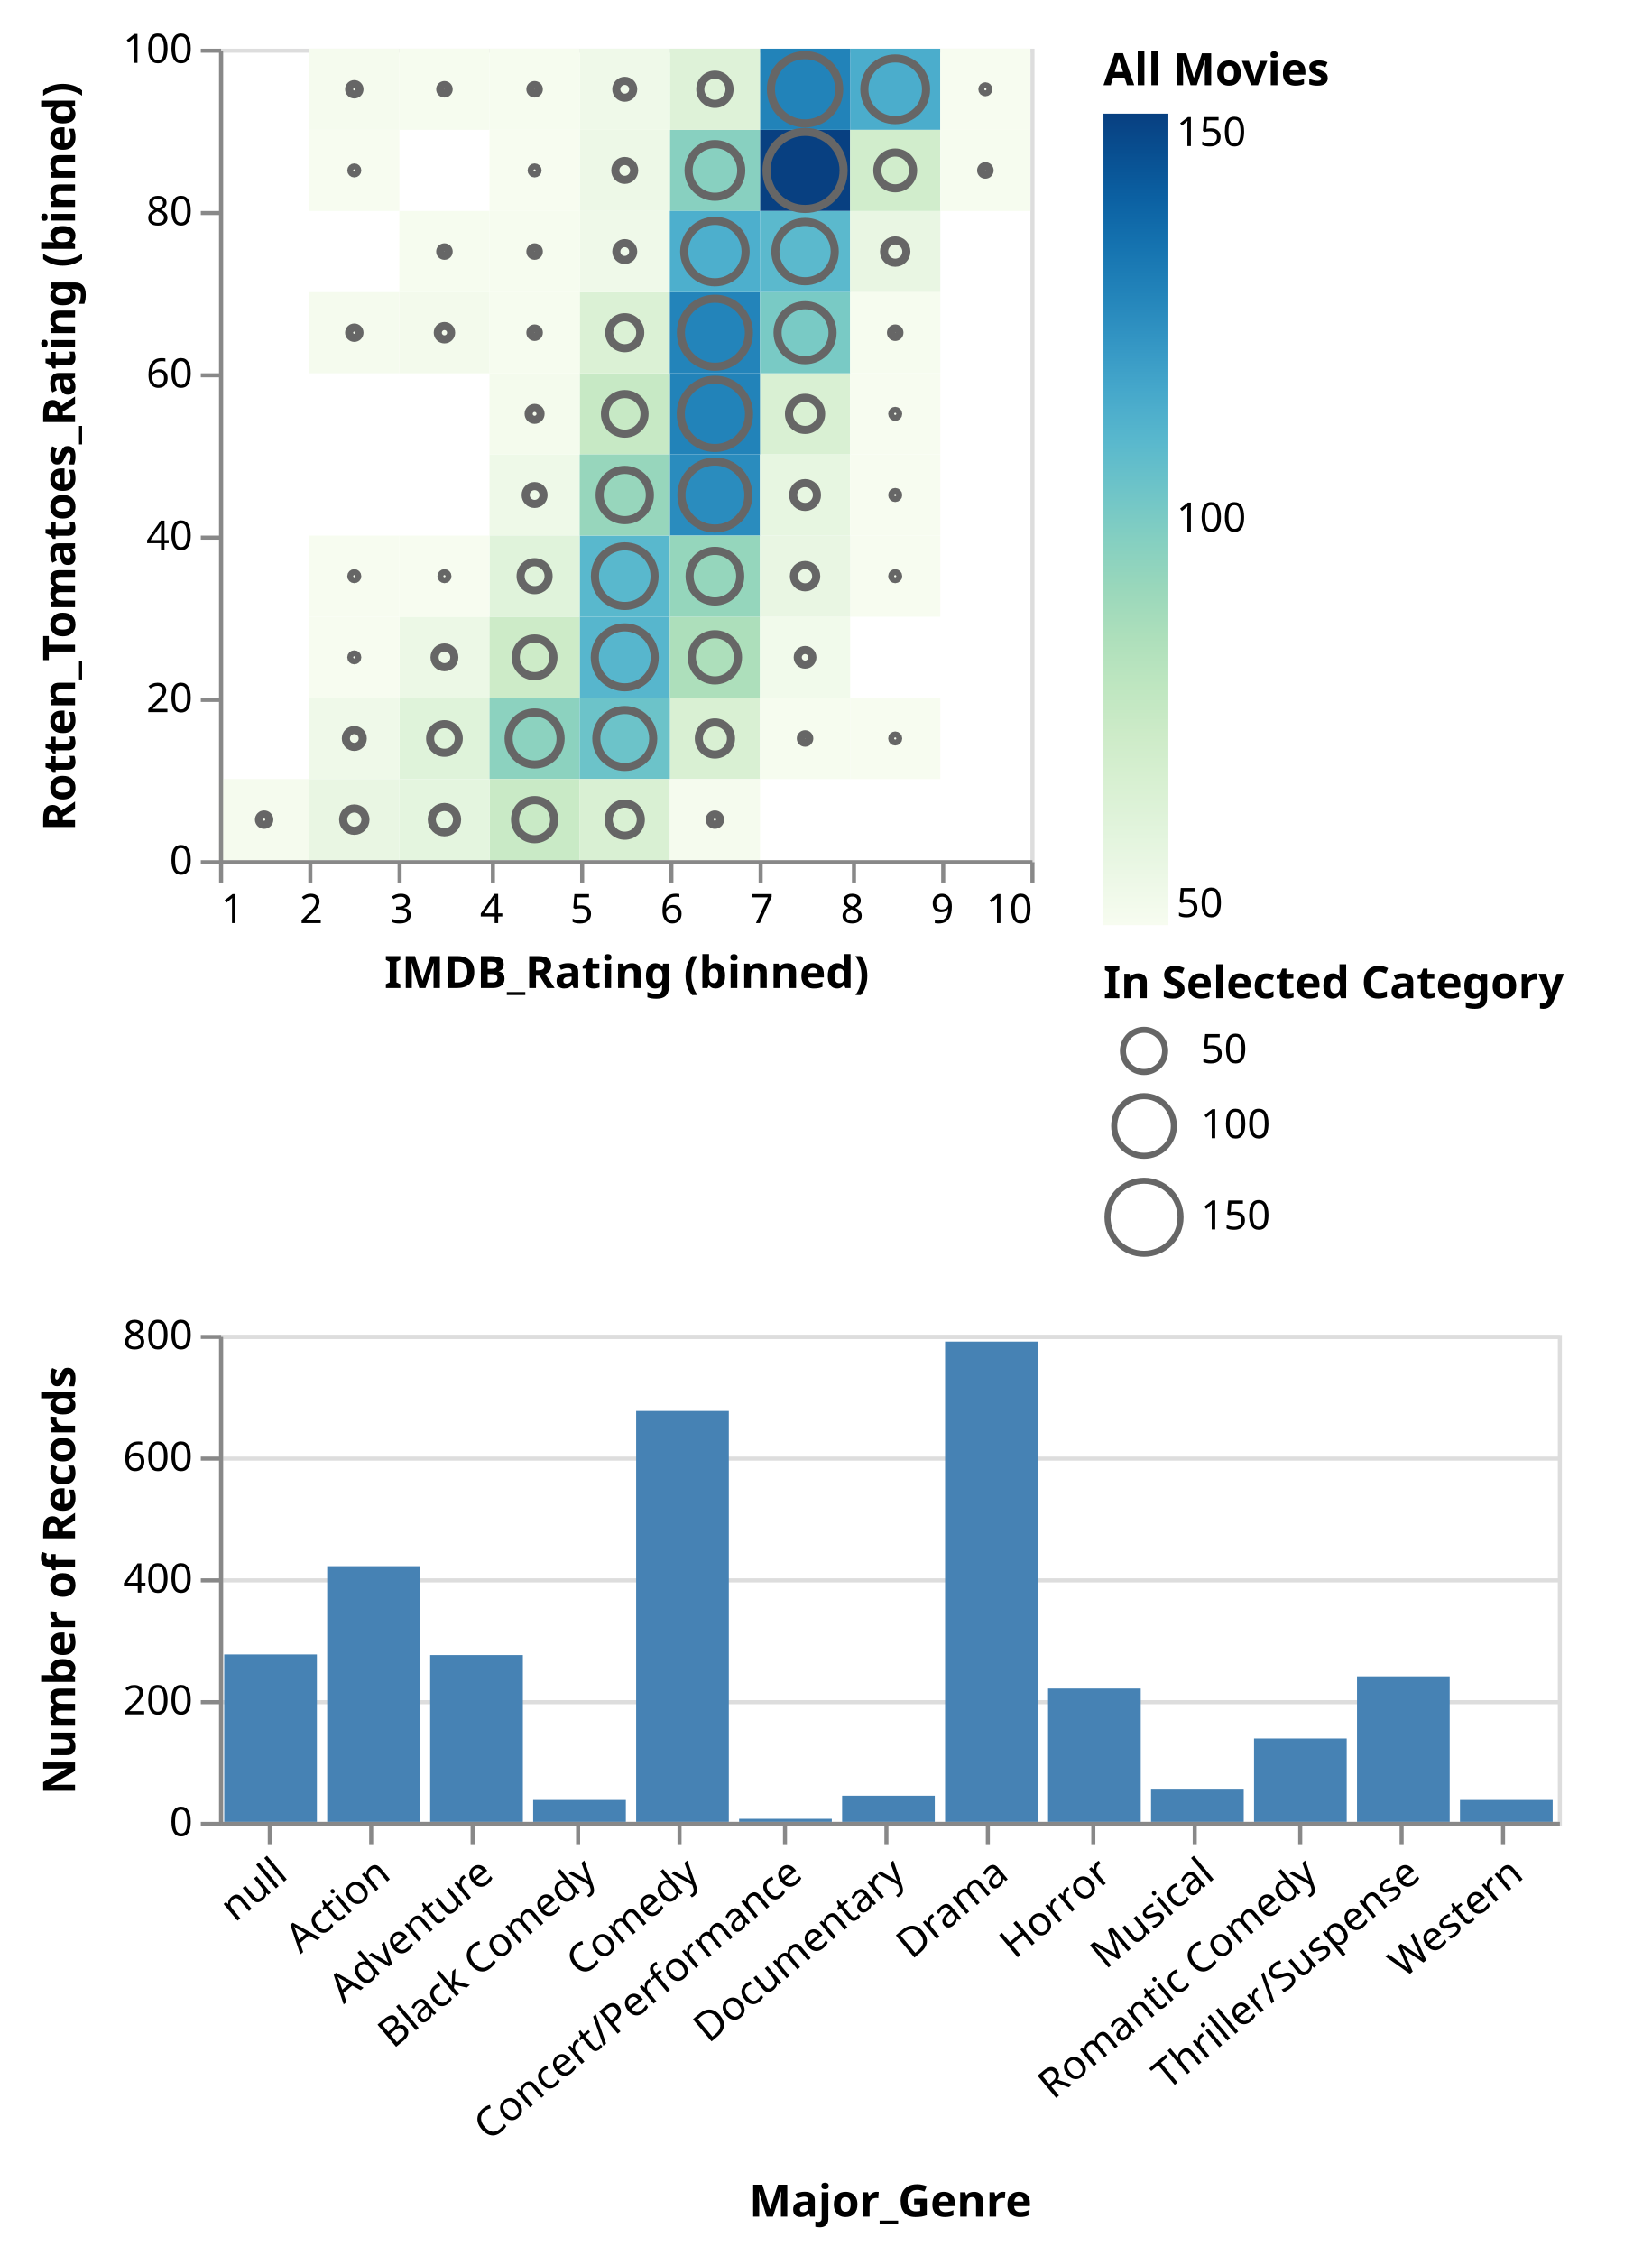
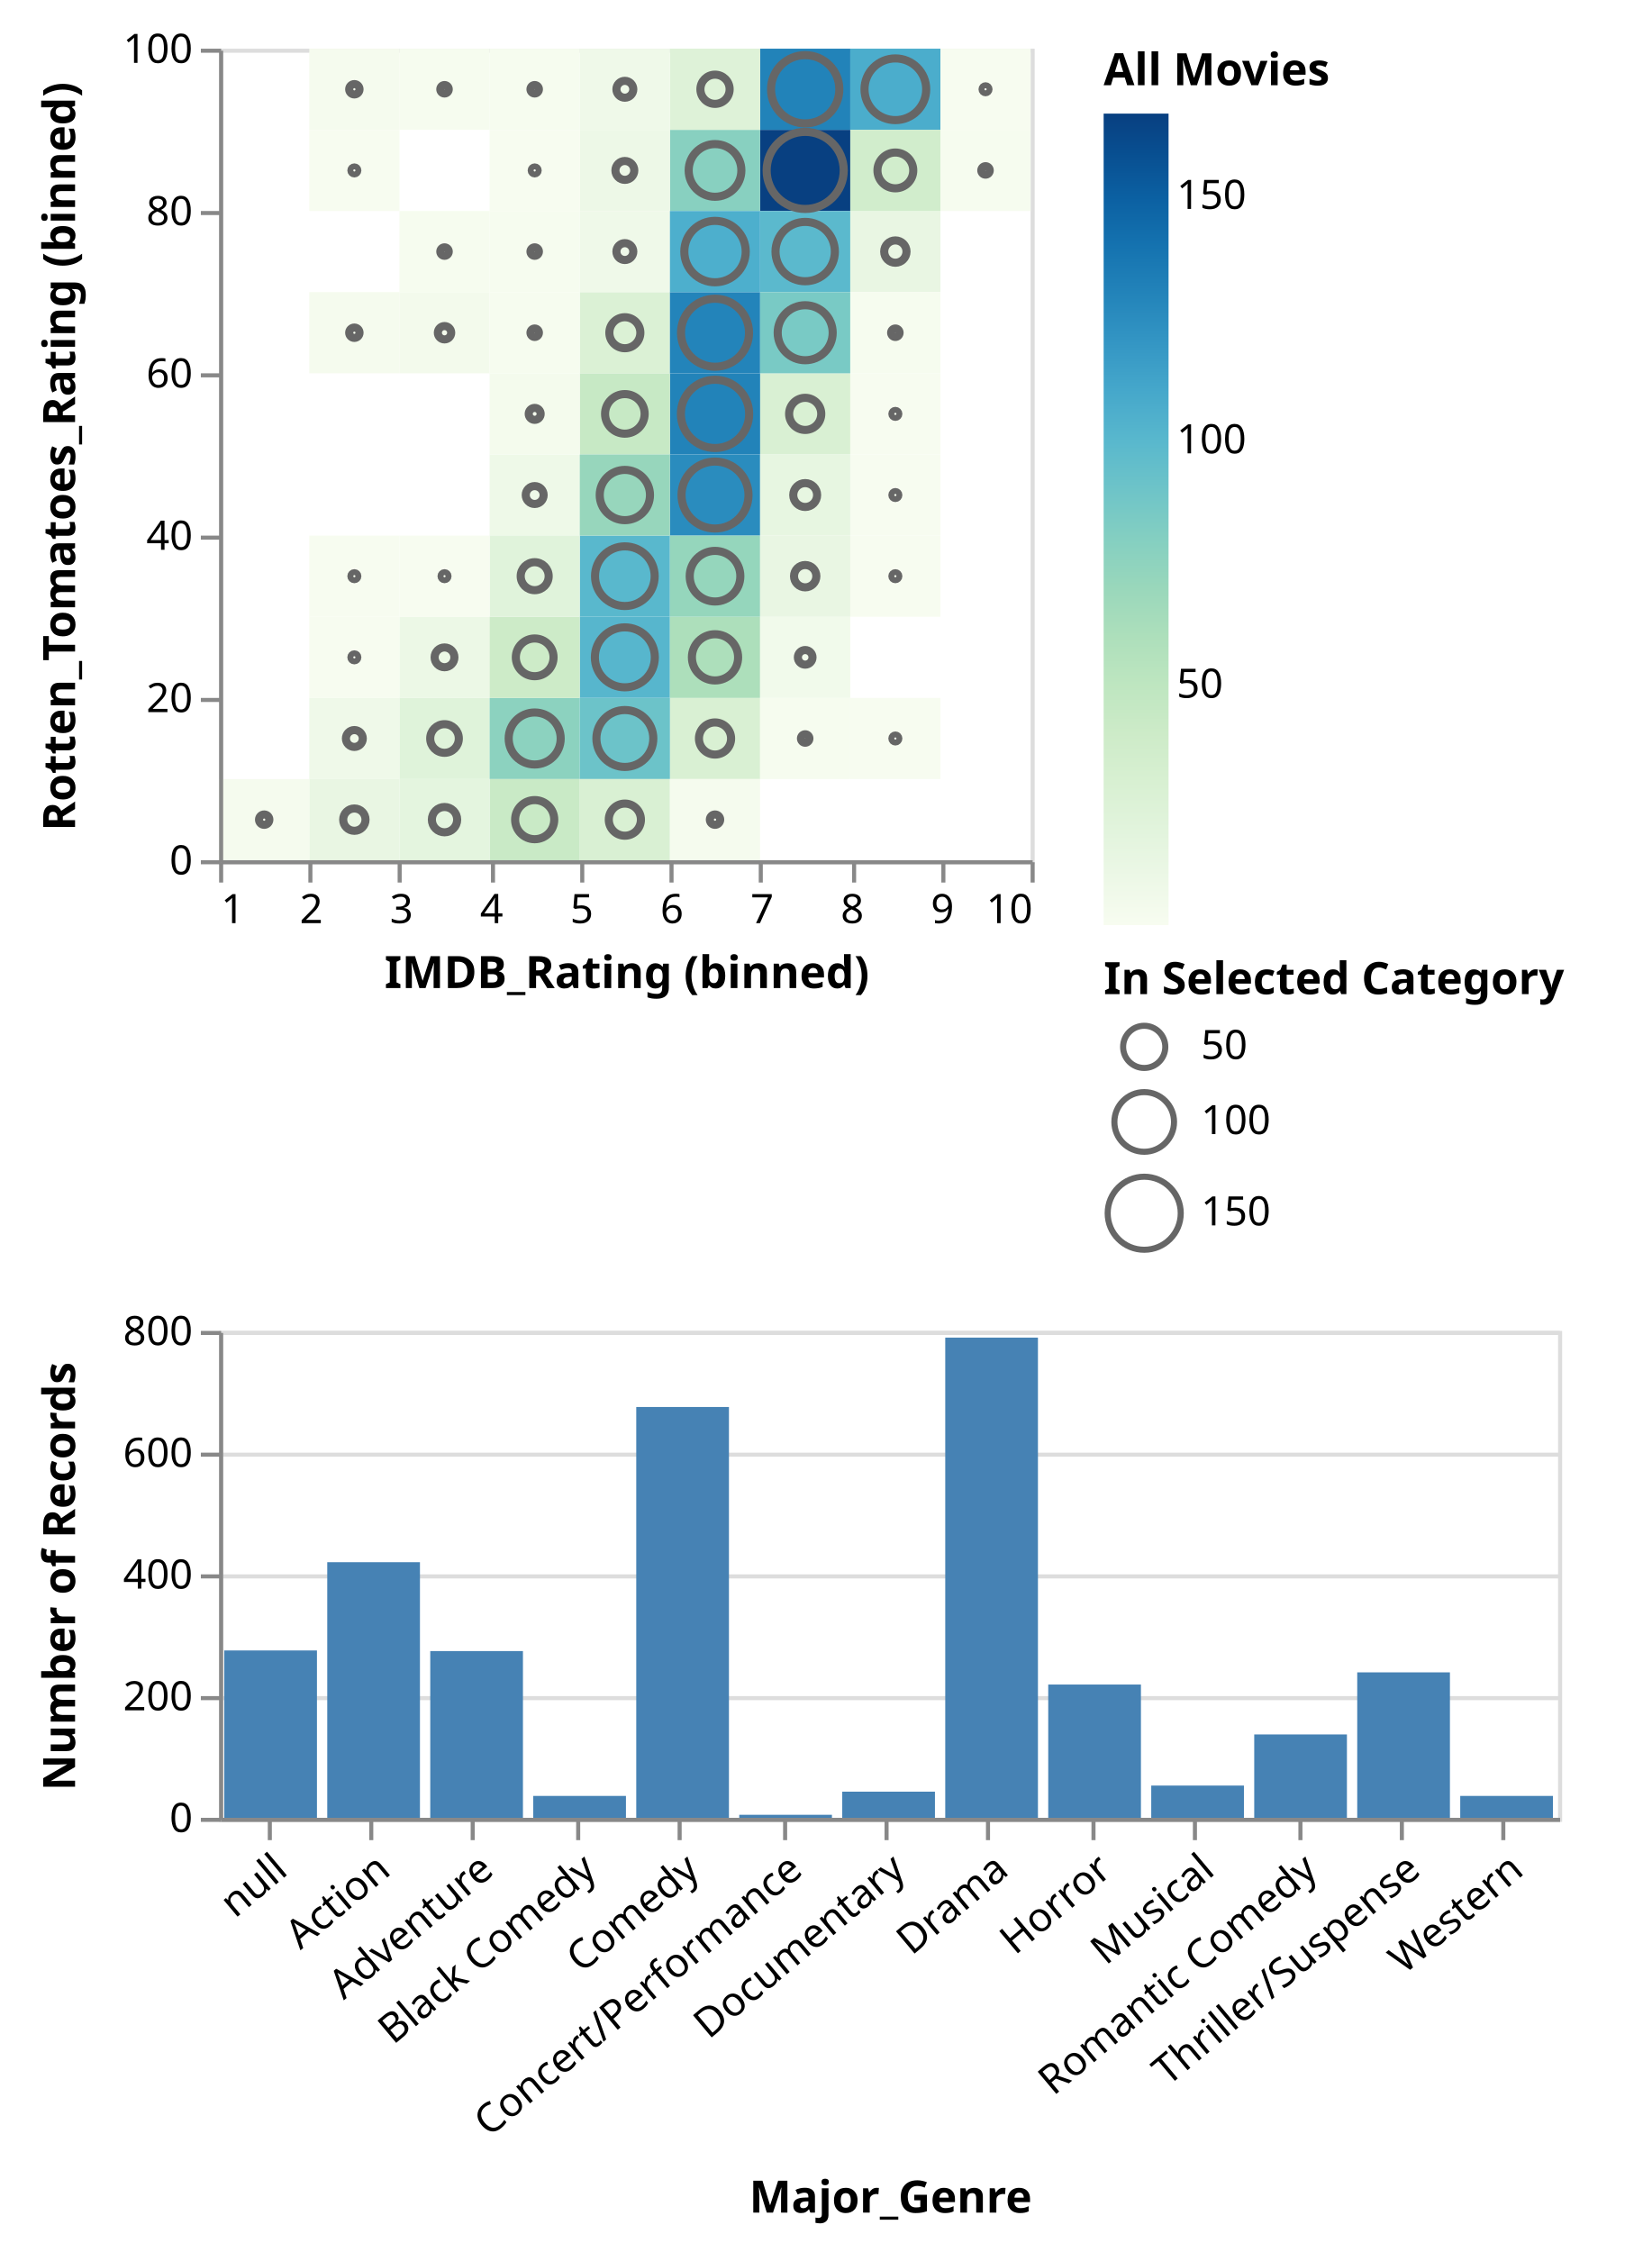
- <svg xmlns="http://www.w3.org/2000/svg" class="marks" width="407" height="556" viewBox="0 0 407 556" version="1.1">
+ <svg xmlns="http://www.w3.org/2000/svg" class="marks" width="407" height="555" viewBox="0 0 407 555" version="1.1">
  <defs>
    <linearGradient id="gradient_0" x1="0" x2="0" y1="1" y2="0">
      <stop offset="0" stop-color="rgb(247, 252, 240)" />
      <stop offset="0.054" stop-color="rgb(237, 248, 231)" />
      <stop offset="0.114" stop-color="rgb(226, 244, 221)" />
      <stop offset="0.175" stop-color="rgb(216, 240, 210)" />
      <stop offset="0.235" stop-color="rgb(205, 235, 200)" />
      <stop offset="0.295" stop-color="rgb(190, 230, 192)" />
      <stop offset="0.355" stop-color="rgb(173, 223, 187)" />
      <stop offset="0.416" stop-color="rgb(153, 215, 187)" />
      <stop offset="0.476" stop-color="rgb(132, 207, 193)" />
      <stop offset="0.536" stop-color="rgb(110, 196, 200)" />
      <stop offset="0.596" stop-color="rgb(89, 184, 205)" />
      <stop offset="0.657" stop-color="rgb(70, 168, 203)" />
      <stop offset="0.717" stop-color="rgb(52, 150, 196)" />
      <stop offset="0.777" stop-color="rgb(35, 132, 186)" />
      <stop offset="0.837" stop-color="rgb(21, 115, 176)" />
      <stop offset="0.898" stop-color="rgb(11, 96, 162)" />
      <stop offset="0.958" stop-color="rgb(8, 77, 143)" />
      <stop offset="1" stop-color="rgb(8, 64, 129)" />
    </linearGradient>
  </defs>
  <g transform="translate(54,12)">
    <g class="mark-group role-frame root">
      <g transform="translate(0,0)">
        <path class="background" d="M0,0h0v0h0Z" style="fill: none;" />
        <g>
          <g class="mark-group role-scope concat_0_group">
            <g transform="translate(0,0)">
              <path class="background" d="M0.5,0.5h200v200h-200Z" style="fill: none; stroke: #ddd;" />
              <g>
                <g class="mark-rect role-mark concat_0_layer_0_marks">
                  <path d="M44.444,60h22.222v20h-22.222Z" style="fill: rgb(243, 250, 236);" />
                  <path d="M88.889,140h22.222v20h-22.222Z" style="fill: rgb(87, 182, 205);" />
                  <path d="M133.333,20h22.222v20h-22.222Z" style="fill: rgb(8, 64, 129);" />
                  <path d="M155.556,0h22.222v20h-22.222Z" style="fill: rgb(75, 173, 204);" />
                  <path d="M111.111,20h22.222v20h-22.222Z" style="fill: rgb(136, 208, 192);" />
                  <path d="M22.222,0h22.222v20h-22.222Z" style="fill: rgb(245, 251, 238);" />
                  <path d="M133.333,80h22.222v20h-22.222Z" style="fill: rgb(217, 240, 211);" />
                  <path d="M88.889,120h22.222v20h-22.222Z" style="fill: rgb(89, 184, 205);" />
                  <path d="M133.333,40h22.222v20h-22.222Z" style="fill: rgb(91, 185, 205);" />
                  <path d="M44.444,160h22.222v20h-22.222Z" style="fill: rgb(223, 243, 218);" />
                  <path d="M133.333,0h22.222v20h-22.222Z" style="fill: rgb(34, 131, 185);" />
                  <path d="M111.111,160h22.222v20h-22.222Z" style="fill: rgb(217, 240, 211);" />
                  <path d="M111.111,80h22.222v20h-22.222Z" style="fill: rgb(34, 131, 185);" />
                  <path d="M66.667,160h22.222v20h-22.222Z" style="fill: rgb(140, 210, 191);" />
                  <path d="M111.111,100h22.222v20h-22.222Z" style="fill: rgb(42, 140, 190);" />
                  <path d="M111.111,140h22.222v20h-22.222Z" style="fill: rgb(173, 223, 187);" />
                  <path d="M88.889,80h22.222v20h-22.222Z" style="fill: rgb(199, 233, 197);" />
                  <path d="M44.444,40h22.222v20h-22.222Z" style="fill: rgb(246, 252, 239);" />
                  <path d="M111.111,0h22.222v20h-22.222Z" style="fill: rgb(222, 242, 216);" />
                  <path d="M88.889,60h22.222v20h-22.222Z" style="fill: rgb(219, 241, 213);" />
                  <path d="M88.889,40h22.222v20h-22.222Z" style="fill: rgb(239, 249, 233);" />
                  <path d="M111.111,60h22.222v20h-22.222Z" style="fill: rgb(35, 132, 186);" />
                  <path d="M133.333,60h22.222v20h-22.222Z" style="fill: rgb(121, 202, 197);" />
                  <path d="M111.111,120h22.222v20h-22.222Z" style="fill: rgb(149, 214, 188);" />
                  <path d="M88.889,20h22.222v20h-22.222Z" style="fill: rgb(237, 248, 231);" />
                  <path d="M44.444,0h22.222v20h-22.222Z" style="fill: rgb(246, 252, 239);" />
                  <path d="M44.444,140h22.222v20h-22.222Z" style="fill: rgb(236, 248, 230);" />
                  <path d="M66.667,100h22.222v20h-22.222Z" style="fill: rgb(238, 249, 232);" />
                  <path d="M88.889,160h22.222v20h-22.222Z" style="fill: rgb(108, 195, 201);" />
                  <path d="M88.889,100h22.222v20h-22.222Z" style="fill: rgb(151, 214, 188);" />
                  <path d="M66.667,80h22.222v20h-22.222Z" style="fill: rgb(244, 251, 237);" />
                  <path d="M155.556,40h22.222v20h-22.222Z" style="fill: rgb(233, 246, 227);" />
                  <path d="M111.111,40h22.222v20h-22.222Z" style="fill: rgb(77, 175, 205);" />
                  <path d="M155.556,120h22.222v20h-22.222Z" style="fill: rgb(247, 252, 240);" />
                  <path d="M155.556,20h22.222v20h-22.222Z" style="fill: rgb(209, 237, 204);" />
                  <path d="M66.667,40h22.222v20h-22.222Z" style="fill: rgb(246, 252, 239);" />
                  <path d="M88.889,0h22.222v20h-22.222Z" style="fill: rgb(239, 249, 233);" />
                  <path d="M66.667,140h22.222v20h-22.222Z" style="fill: rgb(205, 235, 200);" />
                  <path d="M66.667,180h22.222v20h-22.222Z" style="fill: rgb(201, 234, 198);" />
                  <path d="M88.889,180h22.222v20h-22.222Z" style="fill: rgb(217, 240, 211);" />
                  <path d="M177.778,0h22.222v20h-22.222Z" style="fill: rgb(247, 252, 240);" />
                  <path d="M66.667,120h22.222v20h-22.222Z" style="fill: rgb(224, 243, 219);" />
                  <path d="M133.333,100h22.222v20h-22.222Z" style="fill: rgb(231, 246, 225);" />
                  <path d="M44.444,180h22.222v20h-22.222Z" style="fill: rgb(228, 245, 223);" />
                  <path d="M22.222,160h22.222v20h-22.222Z" style="fill: rgb(239, 249, 233);" />
                  <path d="M177.778,20h22.222v20h-22.222Z" style="fill: rgb(246, 252, 239);" />
                  <path d="M66.667,0h22.222v20h-22.222Z" style="fill: rgb(246, 252, 239);" />
                  <path d="M22.222,60h22.222v20h-22.222Z" style="fill: rgb(245, 251, 238);" />
                  <path d="M133.333,140h22.222v20h-22.222Z" style="fill: rgb(241, 250, 235);" />
                  <path d="M155.556,160h22.222v20h-22.222Z" style="fill: rgb(247, 252, 240);" />
                  <path d="M22.222,180h22.222v20h-22.222Z" style="fill: rgb(233, 246, 227);" />
                  <path d="M66.667,60h22.222v20h-22.222Z" style="fill: rgb(246, 252, 239);" />
                  <path d="M133.333,120h22.222v20h-22.222Z" style="fill: rgb(233, 246, 227);" />
                  <path d="M155.556,60h22.222v20h-22.222Z" style="fill: rgb(246, 252, 239);" />
                  <path d="M133.333,160h22.222v20h-22.222Z" style="fill: rgb(246, 252, 239);" />
                  <path d="M0,180h22.222v20h-22.222Z" style="fill: rgb(245, 251, 238);" />
                  <path d="M111.111,180h22.222v20h-22.222Z" style="fill: rgb(245, 251, 238);" />
                  <path d="M66.667,20h22.222v20h-22.222Z" style="fill: rgb(247, 252, 240);" />
                  <path d="M155.556,100h22.222v20h-22.222Z" style="fill: rgb(247, 252, 240);" />
                  <path d="M44.444,120h22.222v20h-22.222Z" style="fill: rgb(247, 252, 240);" />
                  <path d="M155.556,80h22.222v20h-22.222Z" style="fill: rgb(247, 252, 240);" />
                  <path d="M22.222,140h22.222v20h-22.222Z" style="fill: rgb(247, 252, 240);" />
                  <path d="M22.222,120h22.222v20h-22.222Z" style="fill: rgb(247, 252, 240);" />
                  <path d="M22.222,20h22.222v20h-22.222Z" style="fill: rgb(247, 252, 240);" />
                </g>
                <g class="mark-symbol role-mark concat_0_layer_1_marks">
                  <path transform="translate(55.55556,70)" d="M1.644,0A1.644,1.644,0,1,1,-1.644,0A1.644,1.644,0,1,1,1.644,0" style="fill: none; stroke: #666; stroke-width: 2;" />
                  <path transform="translate(100,150)" d="M7.388,0A7.388,7.388,0,1,1,-7.388,0A7.388,7.388,0,1,1,7.388,0" style="fill: none; stroke: #666; stroke-width: 2;" />
                  <path transform="translate(144.4444,30)" d="M9.5,0A9.5,9.5,0,1,1,-9.5,0A9.5,9.5,0,1,1,9.5,0" style="fill: none; stroke: #666; stroke-width: 2;" />
                  <path transform="translate(166.6667,10)" d="M7.604,0A7.604,7.604,0,1,1,-7.604,0A7.604,7.604,0,1,1,7.604,0" style="fill: none; stroke: #666; stroke-width: 2;" />
                  <path transform="translate(122.2222,30)" d="M6.493,0A6.493,6.493,0,1,1,-6.493,0A6.493,6.493,0,1,1,6.493,0" style="fill: none; stroke: #666; stroke-width: 2;" />
                  <path transform="translate(33.33333,10)" d="M1.273,0A1.273,1.273,0,1,1,-1.273,0A1.273,1.273,0,1,1,1.273,0" style="fill: none; stroke: #666; stroke-width: 2;" />
                  <path transform="translate(144.4444,90)" d="M3.959,0A3.959,3.959,0,1,1,-3.959,0A3.959,3.959,0,1,1,3.959,0" style="fill: none; stroke: #666; stroke-width: 2;" />
                  <path transform="translate(100,130)" d="M7.351,0A7.351,7.351,0,1,1,-7.351,0A7.351,7.351,0,1,1,7.351,0" style="fill: none; stroke: #666; stroke-width: 2;" />
                  <path transform="translate(144.4444,50)" d="M7.314,0A7.314,7.314,0,1,1,-7.314,0A7.314,7.314,0,1,1,7.314,0" style="fill: none; stroke: #666; stroke-width: 2;" />
                  <path transform="translate(55.55556,170)" d="M3.526,0A3.526,3.526,0,1,1,-3.526,0A3.526,3.526,0,1,1,3.526,0" style="fill: none; stroke: #666; stroke-width: 2;" />
                  <path transform="translate(144.4444,10)" d="M8.414,0A8.414,8.414,0,1,1,-8.414,0A8.414,8.414,0,1,1,8.414,0" style="fill: none; stroke: #666; stroke-width: 2;" />
                  <path transform="translate(122.2222,170)" d="M3.959,0A3.959,3.959,0,1,1,-3.959,0A3.959,3.959,0,1,1,3.959,0" style="fill: none; stroke: #666; stroke-width: 2;" />
                  <path transform="translate(122.2222,90)" d="M8.414,0A8.414,8.414,0,1,1,-8.414,0A8.414,8.414,0,1,1,8.414,0" style="fill: none; stroke: #666; stroke-width: 2;" />
                  <path transform="translate(77.77778,170)" d="M6.409,0A6.409,6.409,0,1,1,-6.409,0A6.409,6.409,0,1,1,6.409,0" style="fill: none; stroke: #666; stroke-width: 2;" />
                  <path transform="translate(122.2222,110)" d="M8.252,0A8.252,8.252,0,1,1,-8.252,0A8.252,8.252,0,1,1,8.252,0" style="fill: none; stroke: #666; stroke-width: 2;" />
                  <path transform="translate(122.2222,150)" d="M5.694,0A5.694,5.694,0,1,1,-5.694,0A5.694,5.694,0,1,1,5.694,0" style="fill: none; stroke: #666; stroke-width: 2;" />
                  <path transform="translate(100,90)" d="M4.876,0A4.876,4.876,0,1,1,-4.876,0A4.876,4.876,0,1,1,4.876,0" style="fill: none; stroke: #666; stroke-width: 2;" />
                  <path transform="translate(55.55556,50)" d="M1.04,0A1.04,1.04,0,1,1,-1.04,0A1.04,1.04,0,1,1,1.04,0" style="fill: none; stroke: #666; stroke-width: 2;" />
                  <path transform="translate(122.2222,10)" d="M3.601,0A3.601,3.601,0,1,1,-3.601,0A3.601,3.601,0,1,1,3.601,0" style="fill: none; stroke: #666; stroke-width: 2;" />
                  <path transform="translate(100,70)" d="M3.82,0A3.82,3.82,0,1,1,-3.82,0A3.82,3.82,0,1,1,3.82,0" style="fill: none; stroke: #666; stroke-width: 2;" />
                  <path transform="translate(100,50)" d="M2.079,0A2.079,2.079,0,1,1,-2.079,0A2.079,2.079,0,1,1,2.079,0" style="fill: none; stroke: #666; stroke-width: 2;" />
                  <path transform="translate(122.2222,70)" d="M8.382,0A8.382,8.382,0,1,1,-8.382,0A8.382,8.382,0,1,1,8.382,0" style="fill: none; stroke: #666; stroke-width: 2;" />
                  <path transform="translate(144.4444,70)" d="M6.778,0A6.778,6.778,0,1,1,-6.778,0A6.778,6.778,0,1,1,6.778,0" style="fill: none; stroke: #666; stroke-width: 2;" />
                  <path transform="translate(122.2222,130)" d="M6.238,0A6.238,6.238,0,1,1,-6.238,0A6.238,6.238,0,1,1,6.238,0" style="fill: none; stroke: #666; stroke-width: 2;" />
                  <path transform="translate(100,30)" d="M2.325,0A2.325,2.325,0,1,1,-2.325,0A2.325,2.325,0,1,1,2.325,0" style="fill: none; stroke: #666; stroke-width: 2;" />
                  <path transform="translate(55.55556,10)" d="M1.04,0A1.04,1.04,0,1,1,-1.04,0A1.04,1.04,0,1,1,1.04,0" style="fill: none; stroke: #666; stroke-width: 2;" />
                  <path transform="translate(55.55556,150)" d="M2.438,0A2.438,2.438,0,1,1,-2.438,0A2.438,2.438,0,1,1,2.438,0" style="fill: none; stroke: #666; stroke-width: 2;" />
                  <path transform="translate(77.77778,110)" d="M2.205,0A2.205,2.205,0,1,1,-2.205,0A2.205,2.205,0,1,1,2.205,0" style="fill: none; stroke: #666; stroke-width: 2;" />
                  <path transform="translate(100,170)" d="M7.013,0A7.013,7.013,0,1,1,-7.013,0A7.013,7.013,0,1,1,7.013,0" style="fill: none; stroke: #666; stroke-width: 2;" />
                  <path transform="translate(100,110)" d="M6.194,0A6.194,6.194,0,1,1,-6.194,0A6.194,6.194,0,1,1,6.194,0" style="fill: none; stroke: #666; stroke-width: 2;" />
                  <path transform="translate(77.77778,90)" d="M1.47,0A1.47,1.47,0,1,1,-1.47,0A1.47,1.47,0,1,1,1.47,0" style="fill: none; stroke: #666; stroke-width: 2;" />
                  <path transform="translate(166.6667,50)" d="M2.751,0A2.751,2.751,0,1,1,-2.751,0A2.751,2.751,0,1,1,2.751,0" style="fill: none; stroke: #666; stroke-width: 2;" />
                  <path transform="translate(122.2222,50)" d="M7.569,0A7.569,7.569,0,1,1,-7.569,0A7.569,7.569,0,1,1,7.569,0" style="fill: none; stroke: #666; stroke-width: 2;" />
                  <path transform="translate(166.6667,130)" d="M0.735,0A0.735,0.735,0,1,1,-0.735,0A0.735,0.735,0,1,1,0.735,0" style="fill: none; stroke: #666; stroke-width: 2;" />
                  <path transform="translate(166.6667,30)" d="M4.411,0A4.411,4.411,0,1,1,-4.411,0A4.411,4.411,0,1,1,4.411,0" style="fill: none; stroke: #666; stroke-width: 2;" />
                  <path transform="translate(77.77778,50)" d="M1.04,0A1.04,1.04,0,1,1,-1.04,0A1.04,1.04,0,1,1,1.04,0" style="fill: none; stroke: #666; stroke-width: 2;" />
                  <path transform="translate(100,10)" d="M2.079,0A2.079,2.079,0,1,1,-2.079,0A2.079,2.079,0,1,1,2.079,0" style="fill: none; stroke: #666; stroke-width: 2;" />
                  <path transform="translate(77.77778,150)" d="M4.649,0A4.649,4.649,0,1,1,-4.649,0A4.649,4.649,0,1,1,4.649,0" style="fill: none; stroke: #666; stroke-width: 2;" />
                  <path transform="translate(77.77778,190)" d="M4.821,0A4.821,4.821,0,1,1,-4.821,0A4.821,4.821,0,1,1,4.821,0" style="fill: none; stroke: #666; stroke-width: 2;" />
                  <path transform="translate(100,190)" d="M3.959,0A3.959,3.959,0,1,1,-3.959,0A3.959,3.959,0,1,1,3.959,0" style="fill: none; stroke: #666; stroke-width: 2;" />
                  <path transform="translate(188.8889,10)" d="M0.735,0A0.735,0.735,0,1,1,-0.735,0A0.735,0.735,0,1,1,0.735,0" style="fill: none; stroke: #666; stroke-width: 2;" />
                  <path transform="translate(77.77778,130)" d="M3.448,0A3.448,3.448,0,1,1,-3.448,0A3.448,3.448,0,1,1,3.448,0" style="fill: none; stroke: #666; stroke-width: 2;" />
                  <path transform="translate(144.4444,110)" d="M2.941,0A2.941,2.941,0,1,1,-2.941,0A2.941,2.941,0,1,1,2.941,0" style="fill: none; stroke: #666; stroke-width: 2;" />
                  <path transform="translate(55.55556,190)" d="M3.119,0A3.119,3.119,0,1,1,-3.119,0A3.119,3.119,0,1,1,3.119,0" style="fill: none; stroke: #666; stroke-width: 2;" />
                  <path transform="translate(33.33333,170)" d="M2.079,0A2.079,2.079,0,1,1,-2.079,0A2.079,2.079,0,1,1,2.079,0" style="fill: none; stroke: #666; stroke-width: 2;" />
                  <path transform="translate(188.8889,30)" d="M1.04,0A1.04,1.04,0,1,1,-1.04,0A1.04,1.04,0,1,1,1.04,0" style="fill: none; stroke: #666; stroke-width: 2;" />
                  <path transform="translate(77.77778,10)" d="M1.04,0A1.04,1.04,0,1,1,-1.04,0A1.04,1.04,0,1,1,1.04,0" style="fill: none; stroke: #666; stroke-width: 2;" />
                  <path transform="translate(33.33333,70)" d="M1.273,0A1.273,1.273,0,1,1,-1.273,0A1.273,1.273,0,1,1,1.273,0" style="fill: none; stroke: #666; stroke-width: 2;" />
                  <path transform="translate(144.4444,150)" d="M1.801,0A1.801,1.801,0,1,1,-1.801,0A1.801,1.801,0,1,1,1.801,0" style="fill: none; stroke: #666; stroke-width: 2;" />
                  <path transform="translate(166.6667,170)" d="M0.735,0A0.735,0.735,0,1,1,-0.735,0A0.735,0.735,0,1,1,0.735,0" style="fill: none; stroke: #666; stroke-width: 2;" />
                  <path transform="translate(33.33333,190)" d="M2.751,0A2.751,2.751,0,1,1,-2.751,0A2.751,2.751,0,1,1,2.751,0" style="fill: none; stroke: #666; stroke-width: 2;" />
                  <path transform="translate(77.77778,70)" d="M1.04,0A1.04,1.04,0,1,1,-1.04,0A1.04,1.04,0,1,1,1.04,0" style="fill: none; stroke: #666; stroke-width: 2;" />
                  <path transform="translate(144.4444,130)" d="M2.751,0A2.751,2.751,0,1,1,-2.751,0A2.751,2.751,0,1,1,2.751,0" style="fill: none; stroke: #666; stroke-width: 2;" />
                  <path transform="translate(166.6667,70)" d="M1.04,0A1.04,1.04,0,1,1,-1.04,0A1.04,1.04,0,1,1,1.04,0" style="fill: none; stroke: #666; stroke-width: 2;" />
                  <path transform="translate(144.4444,170)" d="M1.04,0A1.04,1.04,0,1,1,-1.04,0A1.04,1.04,0,1,1,1.04,0" style="fill: none; stroke: #666; stroke-width: 2;" />
                  <path transform="translate(11.11111,190)" d="M1.273,0A1.273,1.273,0,1,1,-1.273,0A1.273,1.273,0,1,1,1.273,0" style="fill: none; stroke: #666; stroke-width: 2;" />
                  <path transform="translate(122.2222,190)" d="M1.273,0A1.273,1.273,0,1,1,-1.273,0A1.273,1.273,0,1,1,1.273,0" style="fill: none; stroke: #666; stroke-width: 2;" />
                  <path transform="translate(77.77778,30)" d="M0.735,0A0.735,0.735,0,1,1,-0.735,0A0.735,0.735,0,1,1,0.735,0" style="fill: none; stroke: #666; stroke-width: 2;" />
                  <path transform="translate(166.6667,110)" d="M0.735,0A0.735,0.735,0,1,1,-0.735,0A0.735,0.735,0,1,1,0.735,0" style="fill: none; stroke: #666; stroke-width: 2;" />
                  <path transform="translate(55.55556,130)" d="M0.735,0A0.735,0.735,0,1,1,-0.735,0A0.735,0.735,0,1,1,0.735,0" style="fill: none; stroke: #666; stroke-width: 2;" />
                  <path transform="translate(166.6667,90)" d="M0.735,0A0.735,0.735,0,1,1,-0.735,0A0.735,0.735,0,1,1,0.735,0" style="fill: none; stroke: #666; stroke-width: 2;" />
                  <path transform="translate(33.33333,150)" d="M0.735,0A0.735,0.735,0,1,1,-0.735,0A0.735,0.735,0,1,1,0.735,0" style="fill: none; stroke: #666; stroke-width: 2;" />
                  <path transform="translate(33.33333,130)" d="M0.735,0A0.735,0.735,0,1,1,-0.735,0A0.735,0.735,0,1,1,0.735,0" style="fill: none; stroke: #666; stroke-width: 2;" />
                  <path transform="translate(33.33333,30)" d="M0.735,0A0.735,0.735,0,1,1,-0.735,0A0.735,0.735,0,1,1,0.735,0" style="fill: none; stroke: #666; stroke-width: 2;" />
                </g>
                <g class="mark-group role-legend">
                  <g transform="translate(218,0)">
-                     <path class="background" d="M0,0h66v217h-66Z" style="pointer-events: none; fill: none;" />
+                     <path class="background" d="M0,0h66v216h-66Z" style="pointer-events: none; fill: none;" />
                    <g>
                      <g class="mark-group role-legend-entry">
                        <g transform="translate(0,16)">
                          <path class="background" d="M0,0h0v0h0Z" style="pointer-events: none; fill: none;" />
                          <g>
                            <g class="mark-rect role-legend-gradient" style="pointer-events: none;">
                              <path d="M0,0h16v200h-16Z" style="fill: url(#gradient_0); stroke: #ddd; stroke-width: 0; opacity: 1;" />
                            </g>
                            <g class="mark-text role-legend-label" style="pointer-events: none;">
-                               <text text-anchor="start" transform="translate(18,198)" style="font-family: sans-serif; font-size: 10px; fill: #000; opacity: 1;">50</text>
-                               <text text-anchor="start" transform="translate(18,103)" style="font-family: sans-serif; font-size: 10px; fill: #000; opacity: 1;">100</text>
-                               <text text-anchor="start" transform="translate(18,8)" style="font-family: sans-serif; font-size: 10px; fill: #000; opacity: 1;">150</text>
+                               <text text-anchor="start" transform="translate(18,143.9639)" style="font-family: sans-serif; font-size: 10px; fill: #000; opacity: 1;">50</text>
+                               <text text-anchor="start" transform="translate(18,83.72289)" style="font-family: sans-serif; font-size: 10px; fill: #000; opacity: 1;">100</text>
+                               <text text-anchor="start" transform="translate(18,23.48193)" style="font-family: sans-serif; font-size: 10px; fill: #000; opacity: 1;">150</text>
                            </g>
                          </g>
                        </g>
                      </g>
                      <g class="mark-text role-legend-title" style="pointer-events: none;">
                        <text text-anchor="start" transform="translate(0,9)" style="font-family: sans-serif; font-size: 11px; font-weight: bold; fill: #000; opacity: 1;">All Movies</text>
                      </g>
                    </g>
                  </g>
                </g>
                <g class="mark-group role-legend">
-                   <g transform="translate(218,225)">
+                   <g transform="translate(218,224)">
                    <path class="background" d="M0,0h129v74h-129Z" style="pointer-events: none; fill: none;" />
                    <g>
                      <g class="mark-group role-legend-entry">
                        <g transform="translate(0,16)">
                          <path class="background" d="M0,0h0v0h0Z" style="pointer-events: none; fill: none;" />
                          <g>
                            <g class="mark-group role-scope">
                              <g transform="translate(0,0)">
                                <path class="background" d="M0,0h43v12.698h-43Z" style="pointer-events: none; fill: none; opacity: 1;" />
                                <g>
                                  <g class="mark-symbol role-legend-symbol" style="pointer-events: none;">
                                    <path transform="translate(10,6)" d="M5.198,0A5.198,5.198,0,1,1,-5.198,0A5.198,5.198,0,1,1,5.198,0" style="fill: none; stroke: #666; stroke-width: 1.5; opacity: 1;" />
                                  </g>
                                  <g class="mark-text role-legend-label" style="pointer-events: none;">
                                    <text text-anchor="start" transform="translate(24,9)" style="font-family: sans-serif; font-size: 10px; fill: #000; opacity: 1;">50</text>
                                  </g>
                                </g>
                              </g>
                              <g transform="translate(0,16)">
                                <path class="background" d="M0,0h43v17.351h-43Z" style="pointer-events: none; fill: none; opacity: 1;" />
                                <g>
                                  <g class="mark-symbol role-legend-symbol" style="pointer-events: none;">
                                    <path transform="translate(10,8.5)" d="M7.351,0A7.351,7.351,0,1,1,-7.351,0A7.351,7.351,0,1,1,7.351,0" style="fill: none; stroke: #666; stroke-width: 1.5; opacity: 1;" />
                                  </g>
                                  <g class="mark-text role-legend-label" style="pointer-events: none;">
                                    <text text-anchor="start" transform="translate(24,11.5)" style="font-family: sans-serif; font-size: 10px; fill: #000; opacity: 1;">100</text>
                                  </g>
                                </g>
                              </g>
                              <g transform="translate(0,37)">
                                <path class="background" d="M0,0h43v20.503h-43Z" style="pointer-events: none; fill: none; opacity: 1;" />
                                <g>
                                  <g class="mark-symbol role-legend-symbol" style="pointer-events: none;">
                                    <path transform="translate(10,10)" d="M9.003,0A9.003,9.003,0,1,1,-9.003,0A9.003,9.003,0,1,1,9.003,0" style="fill: none; stroke: #666; stroke-width: 1.5; opacity: 1;" />
                                  </g>
                                  <g class="mark-text role-legend-label" style="pointer-events: none;">
                                    <text text-anchor="start" transform="translate(24,13)" style="font-family: sans-serif; font-size: 10px; fill: #000; opacity: 1;">150</text>
                                  </g>
                                </g>
                              </g>
                            </g>
                          </g>
                        </g>
                      </g>
                      <g class="mark-text role-legend-title" style="pointer-events: none;">
                        <text text-anchor="start" transform="translate(0,9)" style="font-family: sans-serif; font-size: 11px; font-weight: bold; fill: #000; opacity: 1;">In Selected Category</text>
                      </g>
                    </g>
                  </g>
                </g>
                <g class="mark-group role-axis">
                  <g transform="translate(0.5,200.5)">
                    <path class="background" d="M0,0h0v0h0Z" style="pointer-events: none; fill: none;" />
                    <g>
                      <g class="mark-rule role-axis-tick" style="pointer-events: none;">
                        <line transform="translate(0,0)" x2="0" y2="5" style="fill: none; stroke: #888; stroke-width: 1; opacity: 1;" />
                        <line transform="translate(22,0)" x2="0" y2="5" style="fill: none; stroke: #888; stroke-width: 1; opacity: 1;" />
                        <line transform="translate(44,0)" x2="0" y2="5" style="fill: none; stroke: #888; stroke-width: 1; opacity: 1;" />
                        <line transform="translate(67,0)" x2="0" y2="5" style="fill: none; stroke: #888; stroke-width: 1; opacity: 1;" />
                        <line transform="translate(89,0)" x2="0" y2="5" style="fill: none; stroke: #888; stroke-width: 1; opacity: 1;" />
                        <line transform="translate(111,0)" x2="0" y2="5" style="fill: none; stroke: #888; stroke-width: 1; opacity: 1;" />
                        <line transform="translate(133,0)" x2="0" y2="5" style="fill: none; stroke: #888; stroke-width: 1; opacity: 1;" />
                        <line transform="translate(156,0)" x2="0" y2="5" style="fill: none; stroke: #888; stroke-width: 1; opacity: 1;" />
                        <line transform="translate(178,0)" x2="0" y2="5" style="fill: none; stroke: #888; stroke-width: 1; opacity: 1;" />
                        <line transform="translate(200,0)" x2="0" y2="5" style="fill: none; stroke: #888; stroke-width: 1; opacity: 1;" />
                      </g>
                      <g class="mark-text role-axis-label" style="pointer-events: none;">
                        <text text-anchor="start" transform="translate(0,15)" style="font-family: sans-serif; font-size: 10px; fill: #000; opacity: 1;">1</text>
                        <text text-anchor="middle" transform="translate(22.22222,15)" style="font-family: sans-serif; font-size: 10px; fill: #000; opacity: 1;">2</text>
                        <text text-anchor="middle" transform="translate(44.44444,15)" style="font-family: sans-serif; font-size: 10px; fill: #000; opacity: 1;">3</text>
                        <text text-anchor="middle" transform="translate(66.66667,15)" style="font-family: sans-serif; font-size: 10px; fill: #000; opacity: 1;">4</text>
                        <text text-anchor="middle" transform="translate(88.88889,15)" style="font-family: sans-serif; font-size: 10px; fill: #000; opacity: 1;">5</text>
                        <text text-anchor="middle" transform="translate(111.1111,15)" style="font-family: sans-serif; font-size: 10px; fill: #000; opacity: 1;">6</text>
                        <text text-anchor="middle" transform="translate(133.3333,15)" style="font-family: sans-serif; font-size: 10px; fill: #000; opacity: 1;">7</text>
                        <text text-anchor="middle" transform="translate(155.5556,15)" style="font-family: sans-serif; font-size: 10px; fill: #000; opacity: 1;">8</text>
                        <text text-anchor="middle" transform="translate(177.7778,15)" style="font-family: sans-serif; font-size: 10px; fill: #000; opacity: 1;">9</text>
                        <text text-anchor="end" transform="translate(200,15)" style="font-family: sans-serif; font-size: 10px; fill: #000; opacity: 1;">10</text>
                      </g>
                      <g class="mark-rule role-axis-domain" style="pointer-events: none;">
                        <line transform="translate(0,0)" x2="200" y2="0" style="fill: none; stroke: #888; stroke-width: 1; opacity: 1;" />
                      </g>
                      <g class="mark-text role-axis-title" style="pointer-events: none;">
                        <text text-anchor="middle" transform="translate(100,31)" style="font-family: sans-serif; font-size: 11px; font-weight: bold; fill: #000; opacity: 1;">IMDB_Rating (binned)</text>
                      </g>
                    </g>
                  </g>
                </g>
                <g class="mark-group role-axis">
                  <g transform="translate(0.5,0.5)">
                    <path class="background" d="M0,0h0v0h0Z" style="pointer-events: none; fill: none;" />
                    <g>
                      <g class="mark-rule role-axis-tick" style="pointer-events: none;">
                        <line transform="translate(0,200)" x2="-5" y2="0" style="fill: none; stroke: #888; stroke-width: 1; opacity: 1;" />
                        <line transform="translate(0,160)" x2="-5" y2="0" style="fill: none; stroke: #888; stroke-width: 1; opacity: 1;" />
                        <line transform="translate(0,120)" x2="-5" y2="0" style="fill: none; stroke: #888; stroke-width: 1; opacity: 1;" />
                        <line transform="translate(0,80)" x2="-5" y2="0" style="fill: none; stroke: #888; stroke-width: 1; opacity: 1;" />
                        <line transform="translate(0,40)" x2="-5" y2="0" style="fill: none; stroke: #888; stroke-width: 1; opacity: 1;" />
                        <line transform="translate(0,0)" x2="-5" y2="0" style="fill: none; stroke: #888; stroke-width: 1; opacity: 1;" />
                      </g>
                      <g class="mark-text role-axis-label" style="pointer-events: none;">
                        <text text-anchor="end" transform="translate(-7,203)" style="font-family: sans-serif; font-size: 10px; fill: #000; opacity: 1;">0</text>
                        <text text-anchor="end" transform="translate(-7,163)" style="font-family: sans-serif; font-size: 10px; fill: #000; opacity: 1;">20</text>
                        <text text-anchor="end" transform="translate(-7,123)" style="font-family: sans-serif; font-size: 10px; fill: #000; opacity: 1;">40</text>
                        <text text-anchor="end" transform="translate(-7,83)" style="font-family: sans-serif; font-size: 10px; fill: #000; opacity: 1;">60</text>
                        <text text-anchor="end" transform="translate(-7,43)" style="font-family: sans-serif; font-size: 10px; fill: #000; opacity: 1;">80</text>
                        <text text-anchor="end" transform="translate(-7,3)" style="font-family: sans-serif; font-size: 10px; fill: #000; opacity: 1;">100</text>
                      </g>
                      <g class="mark-rule role-axis-domain" style="pointer-events: none;">
                        <line transform="translate(0,200)" x2="0" y2="-200" style="fill: none; stroke: #888; stroke-width: 1; opacity: 1;" />
                      </g>
                      <g class="mark-text role-axis-title" style="pointer-events: none;">
                        <text text-anchor="middle" transform="translate(-34,100) rotate(-90) translate(0,-2)" style="font-family: sans-serif; font-size: 11px; font-weight: bold; fill: #000; opacity: 1;">Rotten_Tomatoes_Rating (binned)</text>
                      </g>
                    </g>
                  </g>
                </g>
              </g>
            </g>
          </g>
          <g class="mark-group role-scope concat_1_group">
-             <g transform="translate(0,317)">
+             <g transform="translate(0,316)">
              <path class="background" d="M0.5,0.5h330v120h-330Z" style="fill: none; stroke: #ddd;" />
              <g>
                <g class="mark-group role-axis">
                  <g transform="translate(0.5,0.5)">
                    <path class="background" d="M0,0h0v0h0Z" style="pointer-events: none; fill: none;" />
                    <g>
                      <g class="mark-rule role-axis-grid" style="pointer-events: none;">
                        <line transform="translate(0,120)" x2="330" y2="0" style="fill: none; stroke: #ddd; stroke-width: 1; opacity: 1;" />
                        <line transform="translate(0,90)" x2="330" y2="0" style="fill: none; stroke: #ddd; stroke-width: 1; opacity: 1;" />
                        <line transform="translate(0,60)" x2="330" y2="0" style="fill: none; stroke: #ddd; stroke-width: 1; opacity: 1;" />
                        <line transform="translate(0,30)" x2="330" y2="0" style="fill: none; stroke: #ddd; stroke-width: 1; opacity: 1;" />
                        <line transform="translate(0,0)" x2="330" y2="0" style="fill: none; stroke: #ddd; stroke-width: 1; opacity: 1;" />
                      </g>
                    </g>
                  </g>
                </g>
                <g class="mark-rect role-mark concat_1_marks">
                  <path d="M1.269,78.75h22.846v41.25h-22.846Z" style="fill: steelblue;" />
                  <path d="M178.962,1.65h22.846v118.35h-22.846Z" style="fill: steelblue;" />
                  <path d="M102.808,18.75h22.846v101.25h-22.846Z" style="fill: steelblue;" />
                  <path d="M229.731,112.05h22.846v7.95h-22.846Z" style="fill: steelblue;" />
                  <path d="M280.5,84.15h22.846v35.85h-22.846Z" style="fill: steelblue;" />
                  <path d="M52.038,78.9h22.846v41.1h-22.846Z" style="fill: steelblue;" />
                  <path d="M26.654,57h22.846v63h-22.846Z" style="fill: steelblue;" />
                  <path d="M255.115,99.45h22.846v20.55h-22.846Z" style="fill: steelblue;" />
                  <path d="M204.346,87.15h22.846v32.85h-22.846Z" style="fill: steelblue;" />
                  <path d="M305.885,114.6h22.846v5.4h-22.846Z" style="fill: steelblue;" />
                  <path d="M153.577,113.55h22.846v6.45h-22.846Z" style="fill: steelblue;" />
                  <path d="M77.423,114.6h22.846v5.4h-22.846Z" style="fill: steelblue;" />
                  <path d="M128.192,119.25h22.846v0.75h-22.846Z" style="fill: steelblue;" />
                </g>
                <g class="mark-group role-axis">
                  <g transform="translate(0.5,120.5)">
                    <path class="background" d="M0,0h0v0h0Z" style="pointer-events: none; fill: none;" />
                    <g>
                      <g class="mark-rule role-axis-tick" style="pointer-events: none;">
                        <line transform="translate(12,0)" x2="0" y2="5" style="fill: none; stroke: #888; stroke-width: 1; opacity: 1;" />
                        <line transform="translate(37,0)" x2="0" y2="5" style="fill: none; stroke: #888; stroke-width: 1; opacity: 1;" />
                        <line transform="translate(62,0)" x2="0" y2="5" style="fill: none; stroke: #888; stroke-width: 1; opacity: 1;" />
                        <line transform="translate(88,0)" x2="0" y2="5" style="fill: none; stroke: #888; stroke-width: 1; opacity: 1;" />
                        <line transform="translate(113,0)" x2="0" y2="5" style="fill: none; stroke: #888; stroke-width: 1; opacity: 1;" />
                        <line transform="translate(139,0)" x2="0" y2="5" style="fill: none; stroke: #888; stroke-width: 1; opacity: 1;" />
                        <line transform="translate(164,0)" x2="0" y2="5" style="fill: none; stroke: #888; stroke-width: 1; opacity: 1;" />
                        <line transform="translate(189,0)" x2="0" y2="5" style="fill: none; stroke: #888; stroke-width: 1; opacity: 1;" />
                        <line transform="translate(215,0)" x2="0" y2="5" style="fill: none; stroke: #888; stroke-width: 1; opacity: 1;" />
                        <line transform="translate(240,0)" x2="0" y2="5" style="fill: none; stroke: #888; stroke-width: 1; opacity: 1;" />
                        <line transform="translate(266,0)" x2="0" y2="5" style="fill: none; stroke: #888; stroke-width: 1; opacity: 1;" />
                        <line transform="translate(291,0)" x2="0" y2="5" style="fill: none; stroke: #888; stroke-width: 1; opacity: 1;" />
                        <line transform="translate(316,0)" x2="0" y2="5" style="fill: none; stroke: #888; stroke-width: 1; opacity: 1;" />
                      </g>
                      <g class="mark-text role-axis-label" style="pointer-events: none;">
                        <text text-anchor="end" transform="translate(11.69231,7) rotate(320) translate(0,8)" style="font-family: sans-serif; font-size: 10px; fill: #000; opacity: 1;">null</text>
                        <text text-anchor="end" transform="translate(37.07692,7) rotate(320) translate(0,8)" style="font-family: sans-serif; font-size: 10px; fill: #000; opacity: 1;">Action</text>
                        <text text-anchor="end" transform="translate(62.46154,7) rotate(320) translate(0,8)" style="font-family: sans-serif; font-size: 10px; fill: #000; opacity: 1;">Adventure</text>
                        <text text-anchor="end" transform="translate(87.84615,7) rotate(320) translate(0,8)" style="font-family: sans-serif; font-size: 10px; fill: #000; opacity: 1;">Black Comedy</text>
                        <text text-anchor="end" transform="translate(113.2308,7) rotate(320) translate(0,8)" style="font-family: sans-serif; font-size: 10px; fill: #000; opacity: 1;">Comedy</text>
                        <text text-anchor="end" transform="translate(138.6154,7) rotate(320) translate(0,8)" style="font-family: sans-serif; font-size: 10px; fill: #000; opacity: 1;">Concert/Performance</text>
                        <text text-anchor="end" transform="translate(164,7) rotate(320) translate(0,8)" style="font-family: sans-serif; font-size: 10px; fill: #000; opacity: 1;">Documentary</text>
                        <text text-anchor="end" transform="translate(189.3846,7) rotate(320) translate(0,8)" style="font-family: sans-serif; font-size: 10px; fill: #000; opacity: 1;">Drama</text>
                        <text text-anchor="end" transform="translate(214.7692,7) rotate(320) translate(0,8)" style="font-family: sans-serif; font-size: 10px; fill: #000; opacity: 1;">Horror</text>
                        <text text-anchor="end" transform="translate(240.1538,7) rotate(320) translate(0,8)" style="font-family: sans-serif; font-size: 10px; fill: #000; opacity: 1;">Musical</text>
                        <text text-anchor="end" transform="translate(265.5385,7) rotate(320) translate(0,8)" style="font-family: sans-serif; font-size: 10px; fill: #000; opacity: 1;">Romantic Comedy</text>
                        <text text-anchor="end" transform="translate(290.9231,7) rotate(320) translate(0,8)" style="font-family: sans-serif; font-size: 10px; fill: #000; opacity: 1;">Thriller/Suspense</text>
                        <text text-anchor="end" transform="translate(316.3077,7) rotate(320) translate(0,8)" style="font-family: sans-serif; font-size: 10px; fill: #000; opacity: 1;">Western</text>
                      </g>
                      <g class="mark-rule role-axis-domain" style="pointer-events: none;">
                        <line transform="translate(0,0)" x2="330" y2="0" style="fill: none; stroke: #888; stroke-width: 1; opacity: 1;" />
                      </g>
                      <g class="mark-text role-axis-title" style="pointer-events: none;">
                        <text text-anchor="middle" transform="translate(165,96.79593)" style="font-family: sans-serif; font-size: 11px; font-weight: bold; fill: #000; opacity: 1;">Major_Genre</text>
                      </g>
                    </g>
                  </g>
                </g>
                <g class="mark-group role-axis">
                  <g transform="translate(0.5,0.5)">
                    <path class="background" d="M0,0h0v0h0Z" style="pointer-events: none; fill: none;" />
                    <g>
                      <g class="mark-rule role-axis-tick" style="pointer-events: none;">
                        <line transform="translate(0,120)" x2="-5" y2="0" style="fill: none; stroke: #888; stroke-width: 1; opacity: 1;" />
                        <line transform="translate(0,90)" x2="-5" y2="0" style="fill: none; stroke: #888; stroke-width: 1; opacity: 1;" />
                        <line transform="translate(0,60)" x2="-5" y2="0" style="fill: none; stroke: #888; stroke-width: 1; opacity: 1;" />
                        <line transform="translate(0,30)" x2="-5" y2="0" style="fill: none; stroke: #888; stroke-width: 1; opacity: 1;" />
                        <line transform="translate(0,0)" x2="-5" y2="0" style="fill: none; stroke: #888; stroke-width: 1; opacity: 1;" />
                      </g>
                      <g class="mark-text role-axis-label" style="pointer-events: none;">
                        <text text-anchor="end" transform="translate(-7,123)" style="font-family: sans-serif; font-size: 10px; fill: #000; opacity: 1;">0</text>
                        <text text-anchor="end" transform="translate(-7,93)" style="font-family: sans-serif; font-size: 10px; fill: #000; opacity: 1;">200</text>
                        <text text-anchor="end" transform="translate(-7,63)" style="font-family: sans-serif; font-size: 10px; fill: #000; opacity: 1;">400</text>
                        <text text-anchor="end" transform="translate(-7,33)" style="font-family: sans-serif; font-size: 10px; fill: #000; opacity: 1;">600</text>
                        <text text-anchor="end" transform="translate(-7,3)" style="font-family: sans-serif; font-size: 10px; fill: #000; opacity: 1;">800</text>
                      </g>
                      <g class="mark-rule role-axis-domain" style="pointer-events: none;">
                        <line transform="translate(0,120)" x2="0" y2="-120" style="fill: none; stroke: #888; stroke-width: 1; opacity: 1;" />
                      </g>
                      <g class="mark-text role-axis-title" style="pointer-events: none;">
                        <text text-anchor="middle" transform="translate(-34,60) rotate(-90) translate(0,-2)" style="font-family: sans-serif; font-size: 11px; font-weight: bold; fill: #000; opacity: 1;">Number of Records</text>
                      </g>
                    </g>
                  </g>
                </g>
              </g>
            </g>
          </g>
        </g>
      </g>
    </g>
  </g>
</svg>
